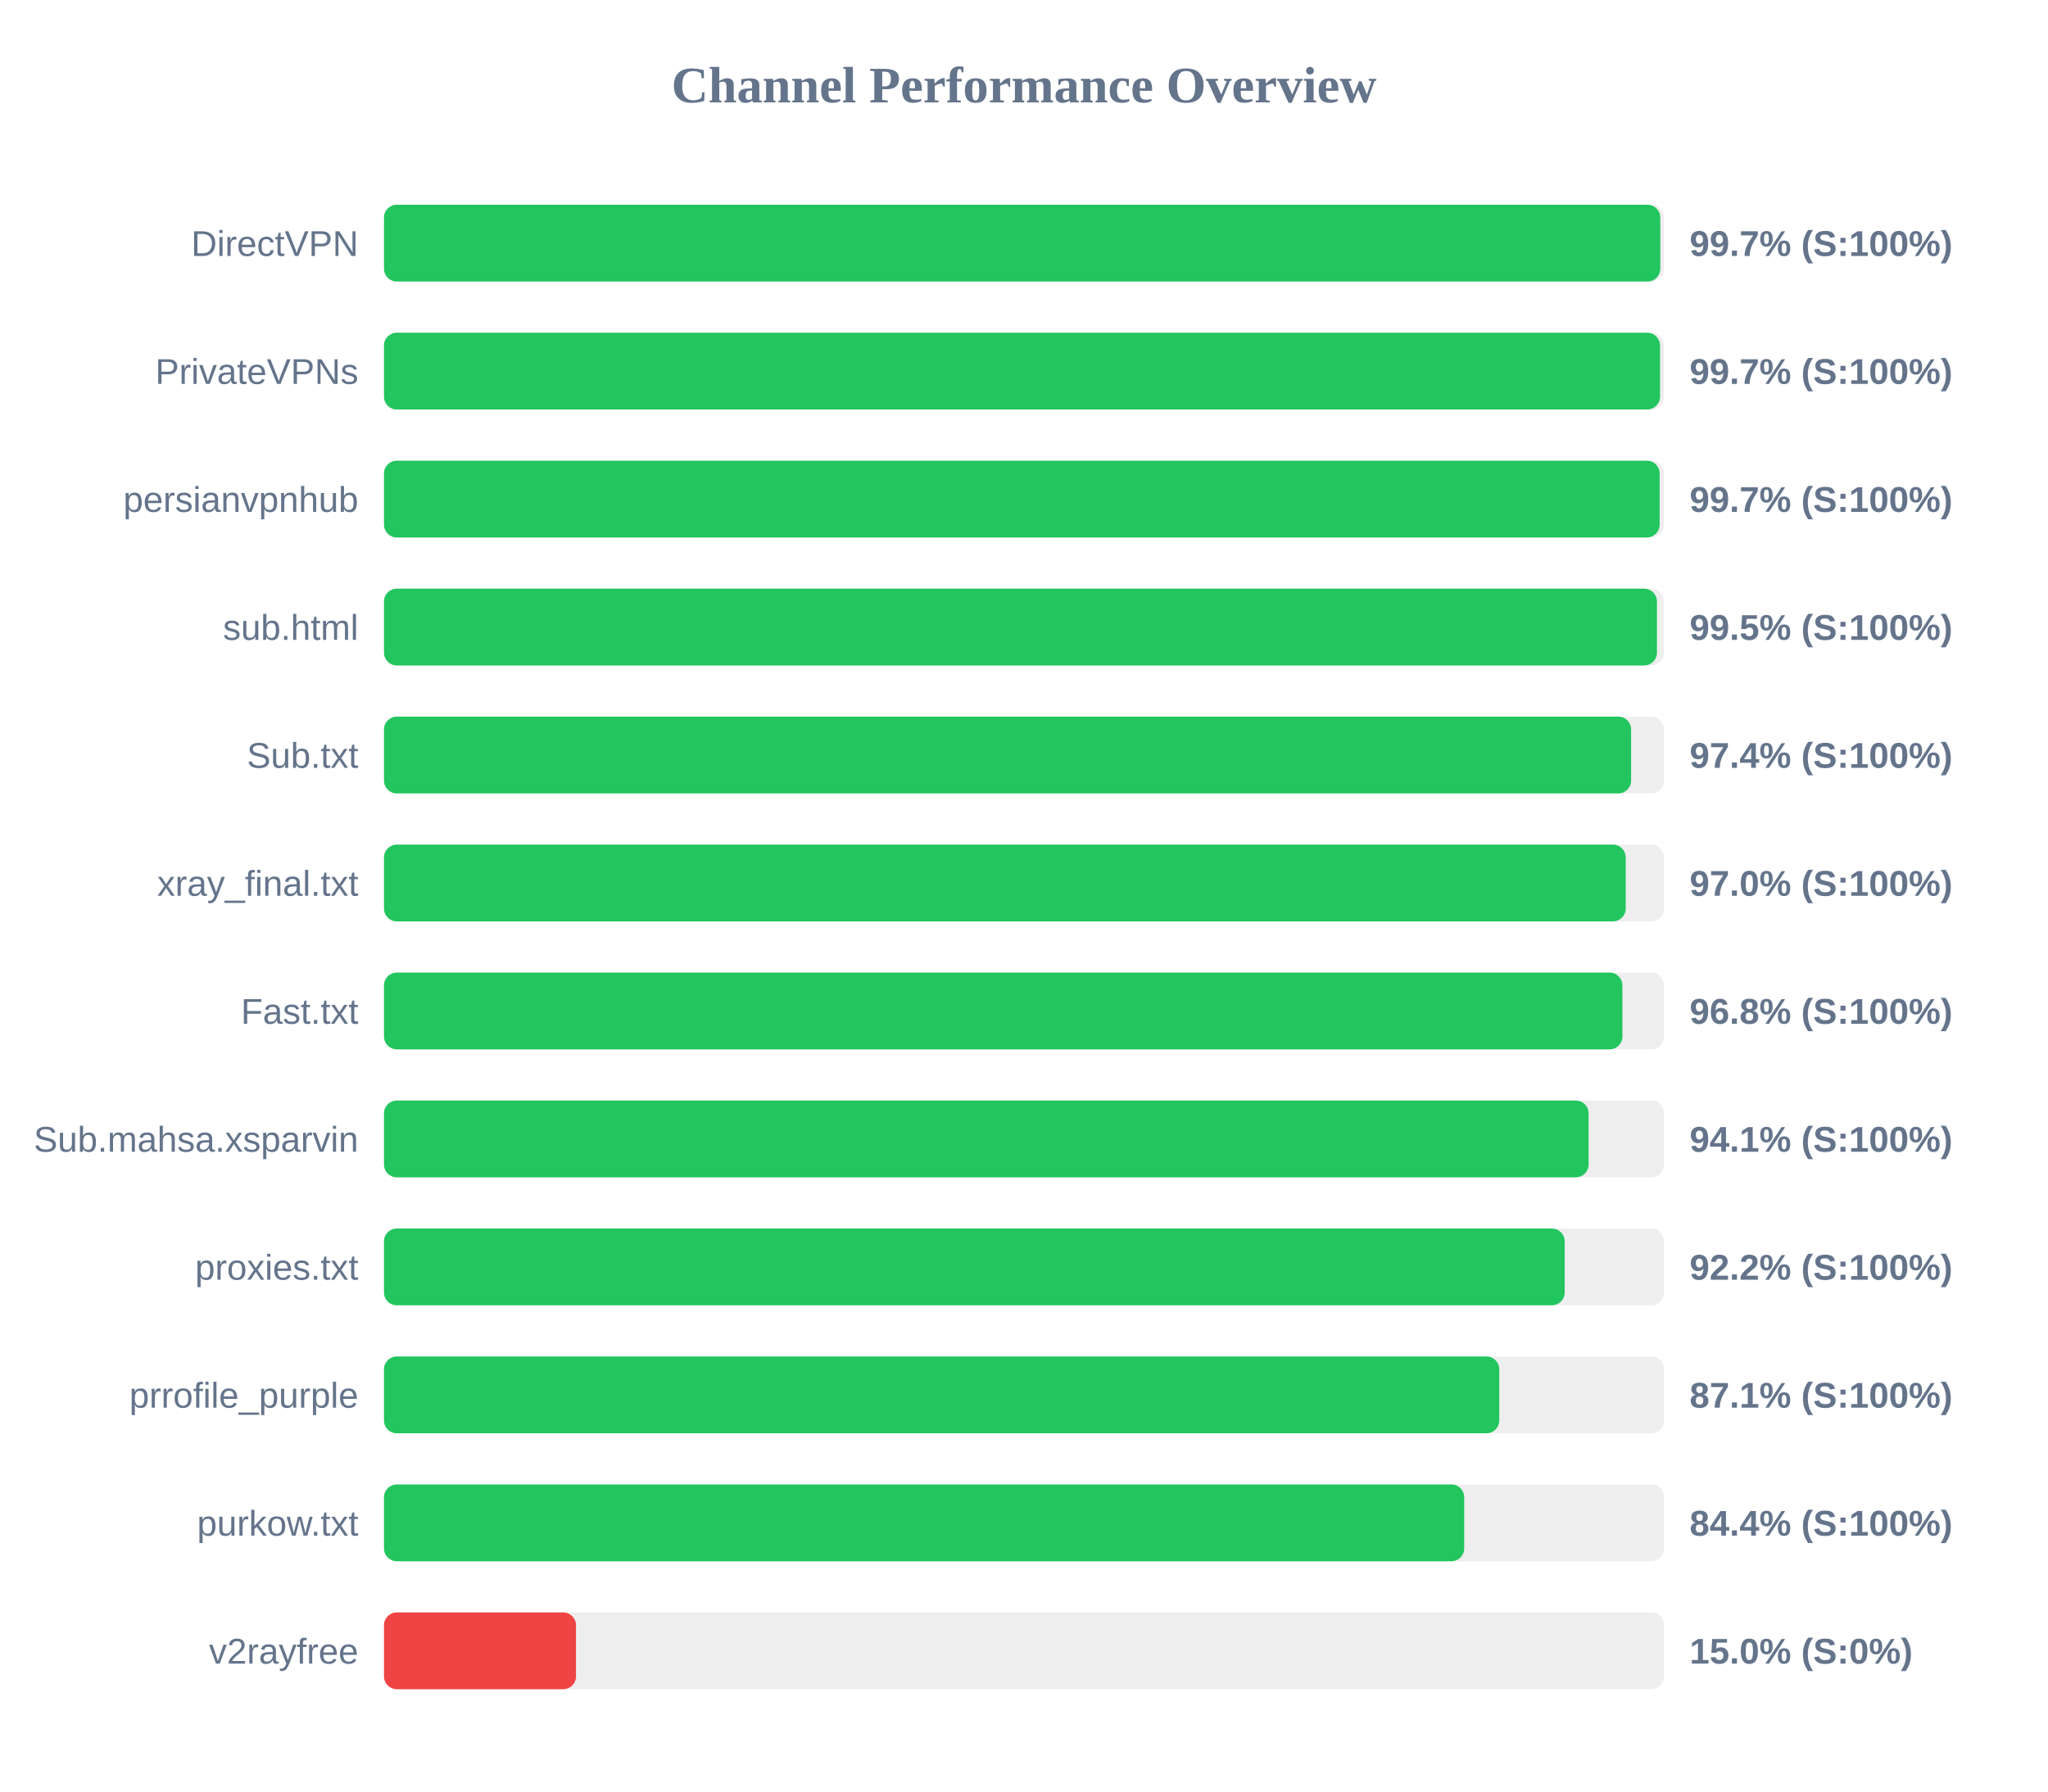
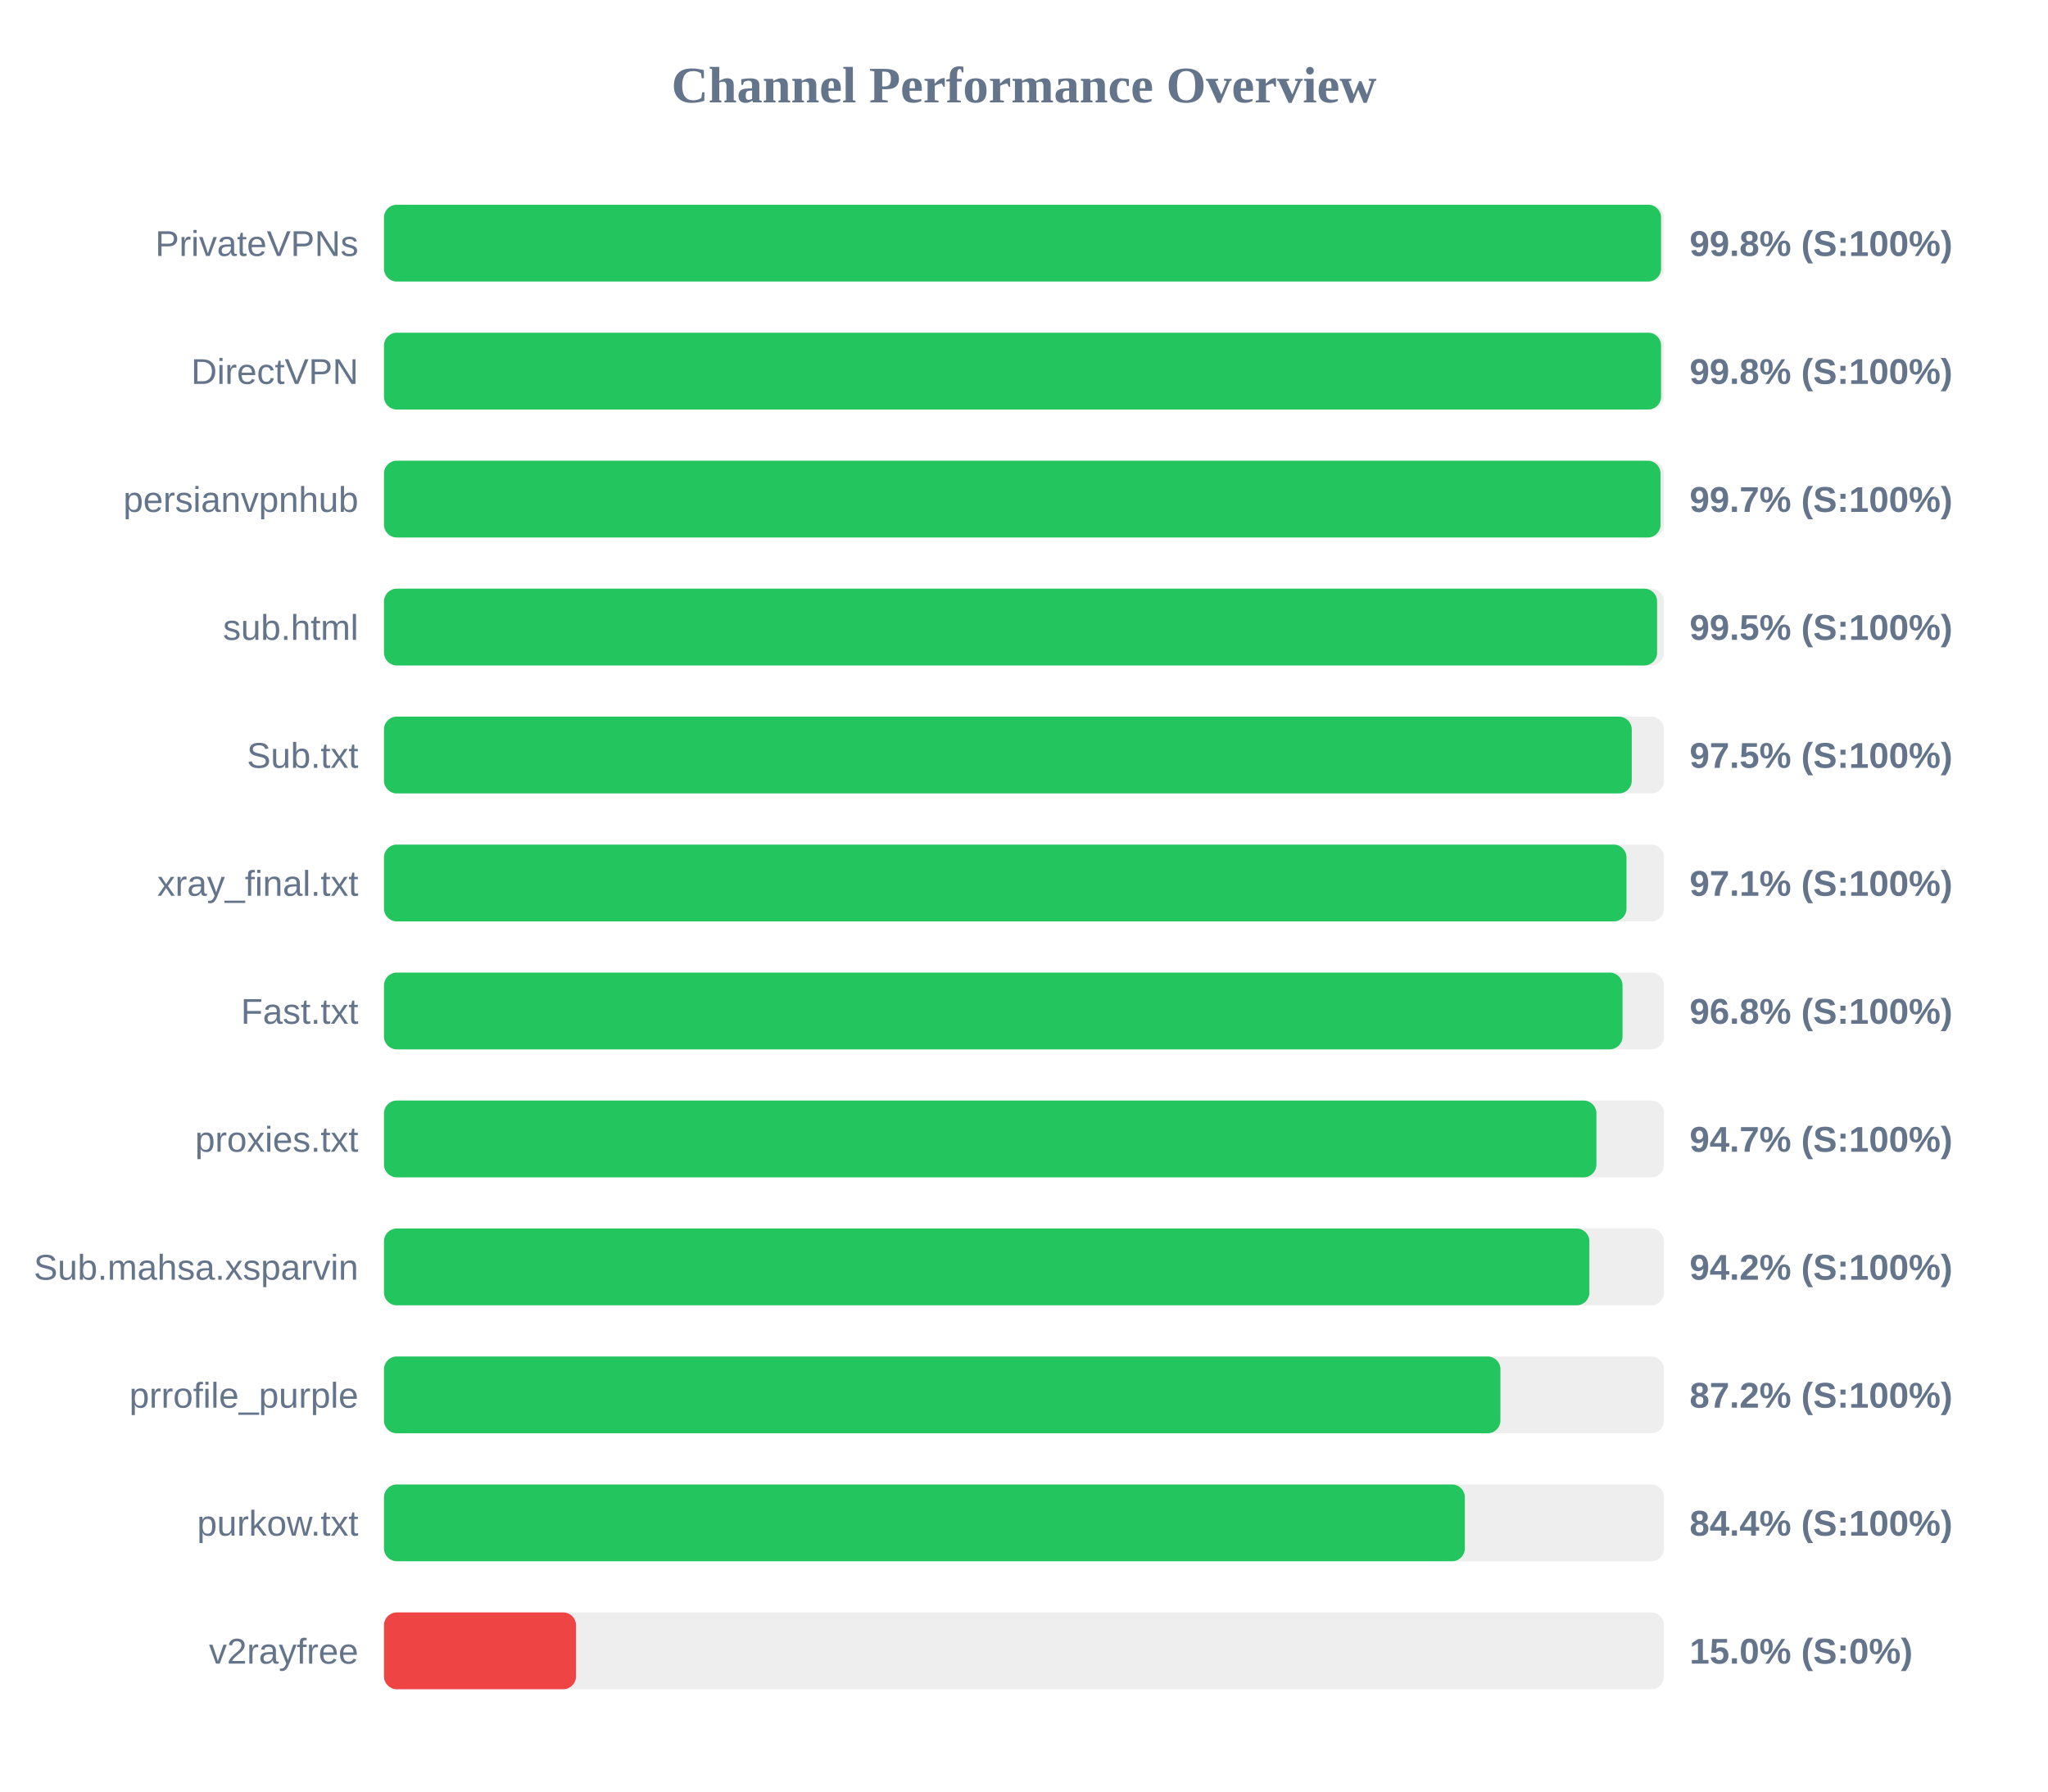
<svg xmlns="http://www.w3.org/2000/svg" width="800" height="700" version="1.1">
  <style>
        .row { font: 14px Arial; fill: #64748b; }
        .score { font: bold 14px Arial; fill: #64748b; }
    </style>
  <text x="400" y="40" text-anchor="middle" font-size="20px" font-weight="bold" fill="#64748b">Channel Performance Overview</text>
  <rect x="150" y="80" width="500" height="30" fill="#eee" rx="5" />
-   <rect x="150" y="80" width="498.55" height="30" fill="#22c55e" rx="5" />
-   <text x="140" y="100" text-anchor="end" class="row">DirectVPN</text>
-   <text x="660" y="100" text-anchor="start" class="score">99.7% (S:100%)</text>
+   <rect x="150" y="80" width="498.85" height="30" fill="#22c55e" rx="5" />
+   <text x="140" y="100" text-anchor="end" class="row">PrivateVPNs</text>
+   <text x="660" y="100" text-anchor="start" class="score">99.8% (S:100%)</text>
  <rect x="150" y="130" width="500" height="30" fill="#eee" rx="5" />
-   <rect x="150" y="130" width="498.45" height="30" fill="#22c55e" rx="5" />
-   <text x="140" y="150" text-anchor="end" class="row">PrivateVPNs</text>
-   <text x="660" y="150" text-anchor="start" class="score">99.7% (S:100%)</text>
+   <rect x="150" y="130" width="498.85" height="30" fill="#22c55e" rx="5" />
+   <text x="140" y="150" text-anchor="end" class="row">DirectVPN</text>
+   <text x="660" y="150" text-anchor="start" class="score">99.8% (S:100%)</text>
  <rect x="150" y="180" width="500" height="30" fill="#eee" rx="5" />
-   <rect x="150" y="180" width="498.3" height="30" fill="#22c55e" rx="5" />
+   <rect x="150" y="180" width="498.65" height="30" fill="#22c55e" rx="5" />
  <text x="140" y="200" text-anchor="end" class="row">persianvpnhub</text>
  <text x="660" y="200" text-anchor="start" class="score">99.7% (S:100%)</text>
  <rect x="150" y="230" width="500" height="30" fill="#eee" rx="5" />
-   <rect x="150" y="230" width="497.25" height="30" fill="#22c55e" rx="5" />
+   <rect x="150" y="230" width="497.3" height="30" fill="#22c55e" rx="5" />
  <text x="140" y="250" text-anchor="end" class="row">sub.html</text>
  <text x="660" y="250" text-anchor="start" class="score">99.5% (S:100%)</text>
  <rect x="150" y="280" width="500" height="30" fill="#eee" rx="5" />
-   <rect x="150" y="280" width="487.15" height="30" fill="#22c55e" rx="5" />
+   <rect x="150" y="280" width="487.4" height="30" fill="#22c55e" rx="5" />
  <text x="140" y="300" text-anchor="end" class="row">Sub.txt</text>
-   <text x="660" y="300" text-anchor="start" class="score">97.4% (S:100%)</text>
+   <text x="660" y="300" text-anchor="start" class="score">97.5% (S:100%)</text>
  <rect x="150" y="330" width="500" height="30" fill="#eee" rx="5" />
-   <rect x="150" y="330" width="485.05" height="30" fill="#22c55e" rx="5" />
+   <rect x="150" y="330" width="485.35" height="30" fill="#22c55e" rx="5" />
  <text x="140" y="350" text-anchor="end" class="row">xray_final.txt</text>
-   <text x="660" y="350" text-anchor="start" class="score">97.0% (S:100%)</text>
+   <text x="660" y="350" text-anchor="start" class="score">97.1% (S:100%)</text>
  <rect x="150" y="380" width="500" height="30" fill="#eee" rx="5" />
-   <rect x="150" y="380" width="483.75" height="30" fill="#22c55e" rx="5" />
+   <rect x="150" y="380" width="483.8" height="30" fill="#22c55e" rx="5" />
  <text x="140" y="400" text-anchor="end" class="row">Fast.txt</text>
  <text x="660" y="400" text-anchor="start" class="score">96.8% (S:100%)</text>
  <rect x="150" y="430" width="500" height="30" fill="#eee" rx="5" />
-   <rect x="150" y="430" width="470.55" height="30" fill="#22c55e" rx="5" />
-   <text x="140" y="450" text-anchor="end" class="row">Sub.mahsa.xsparvin</text>
-   <text x="660" y="450" text-anchor="start" class="score">94.1% (S:100%)</text>
+   <rect x="150" y="430" width="473.6" height="30" fill="#22c55e" rx="5" />
+   <text x="140" y="450" text-anchor="end" class="row">proxies.txt</text>
+   <text x="660" y="450" text-anchor="start" class="score">94.7% (S:100%)</text>
  <rect x="150" y="480" width="500" height="30" fill="#eee" rx="5" />
-   <rect x="150" y="480" width="461.2" height="30" fill="#22c55e" rx="5" />
-   <text x="140" y="500" text-anchor="end" class="row">proxies.txt</text>
-   <text x="660" y="500" text-anchor="start" class="score">92.2% (S:100%)</text>
+   <rect x="150" y="480" width="470.85" height="30" fill="#22c55e" rx="5" />
+   <text x="140" y="500" text-anchor="end" class="row">Sub.mahsa.xsparvin</text>
+   <text x="660" y="500" text-anchor="start" class="score">94.2% (S:100%)</text>
  <rect x="150" y="530" width="500" height="30" fill="#eee" rx="5" />
-   <rect x="150" y="530" width="435.65" height="30" fill="#22c55e" rx="5" />
+   <rect x="150" y="530" width="436.1" height="30" fill="#22c55e" rx="5" />
  <text x="140" y="550" text-anchor="end" class="row">prrofile_purple</text>
-   <text x="660" y="550" text-anchor="start" class="score">87.1% (S:100%)</text>
+   <text x="660" y="550" text-anchor="start" class="score">87.2% (S:100%)</text>
  <rect x="150" y="580" width="500" height="30" fill="#eee" rx="5" />
-   <rect x="150" y="580" width="421.95" height="30" fill="#22c55e" rx="5" />
+   <rect x="150" y="580" width="422.2" height="30" fill="#22c55e" rx="5" />
  <text x="140" y="600" text-anchor="end" class="row">purkow.txt</text>
  <text x="660" y="600" text-anchor="start" class="score">84.4% (S:100%)</text>
  <rect x="150" y="630" width="500" height="30" fill="#eee" rx="5" />
  <rect x="150" y="630" width="75.0" height="30" fill="#ef4444" rx="5" />
  <text x="140" y="650" text-anchor="end" class="row">v2rayfree</text>
  <text x="660" y="650" text-anchor="start" class="score">15.0% (S:0%)</text>
</svg>
